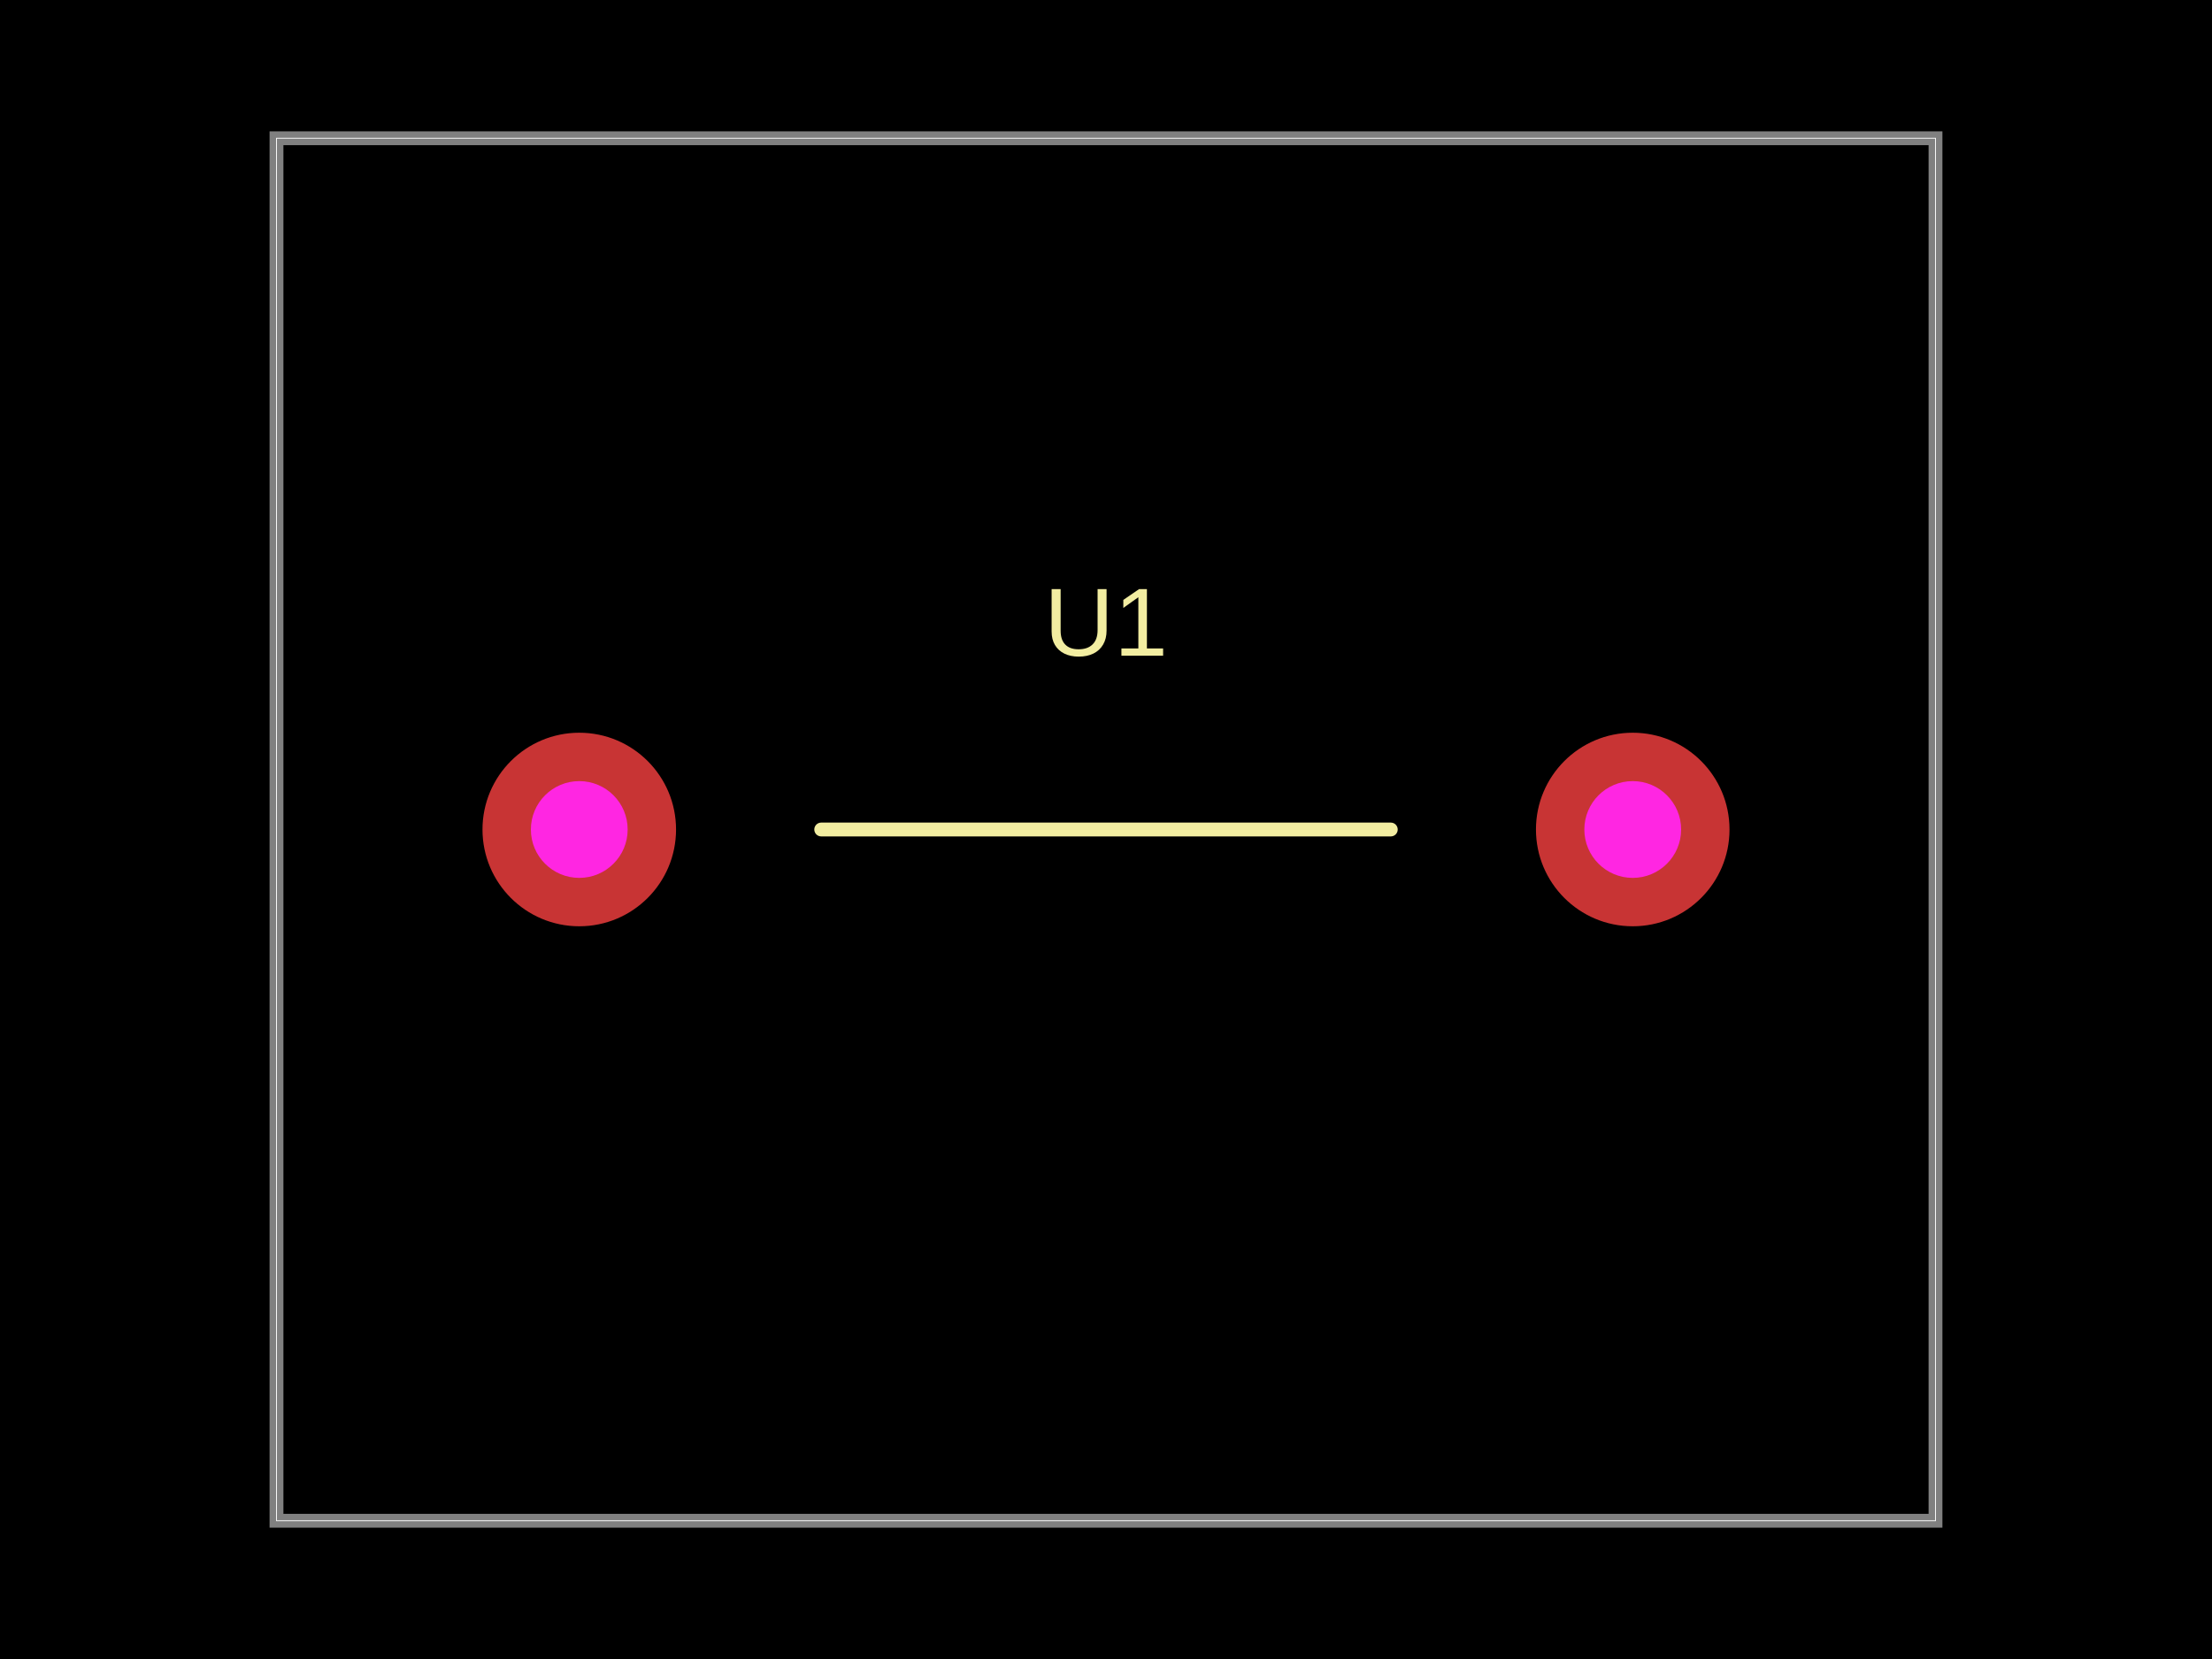
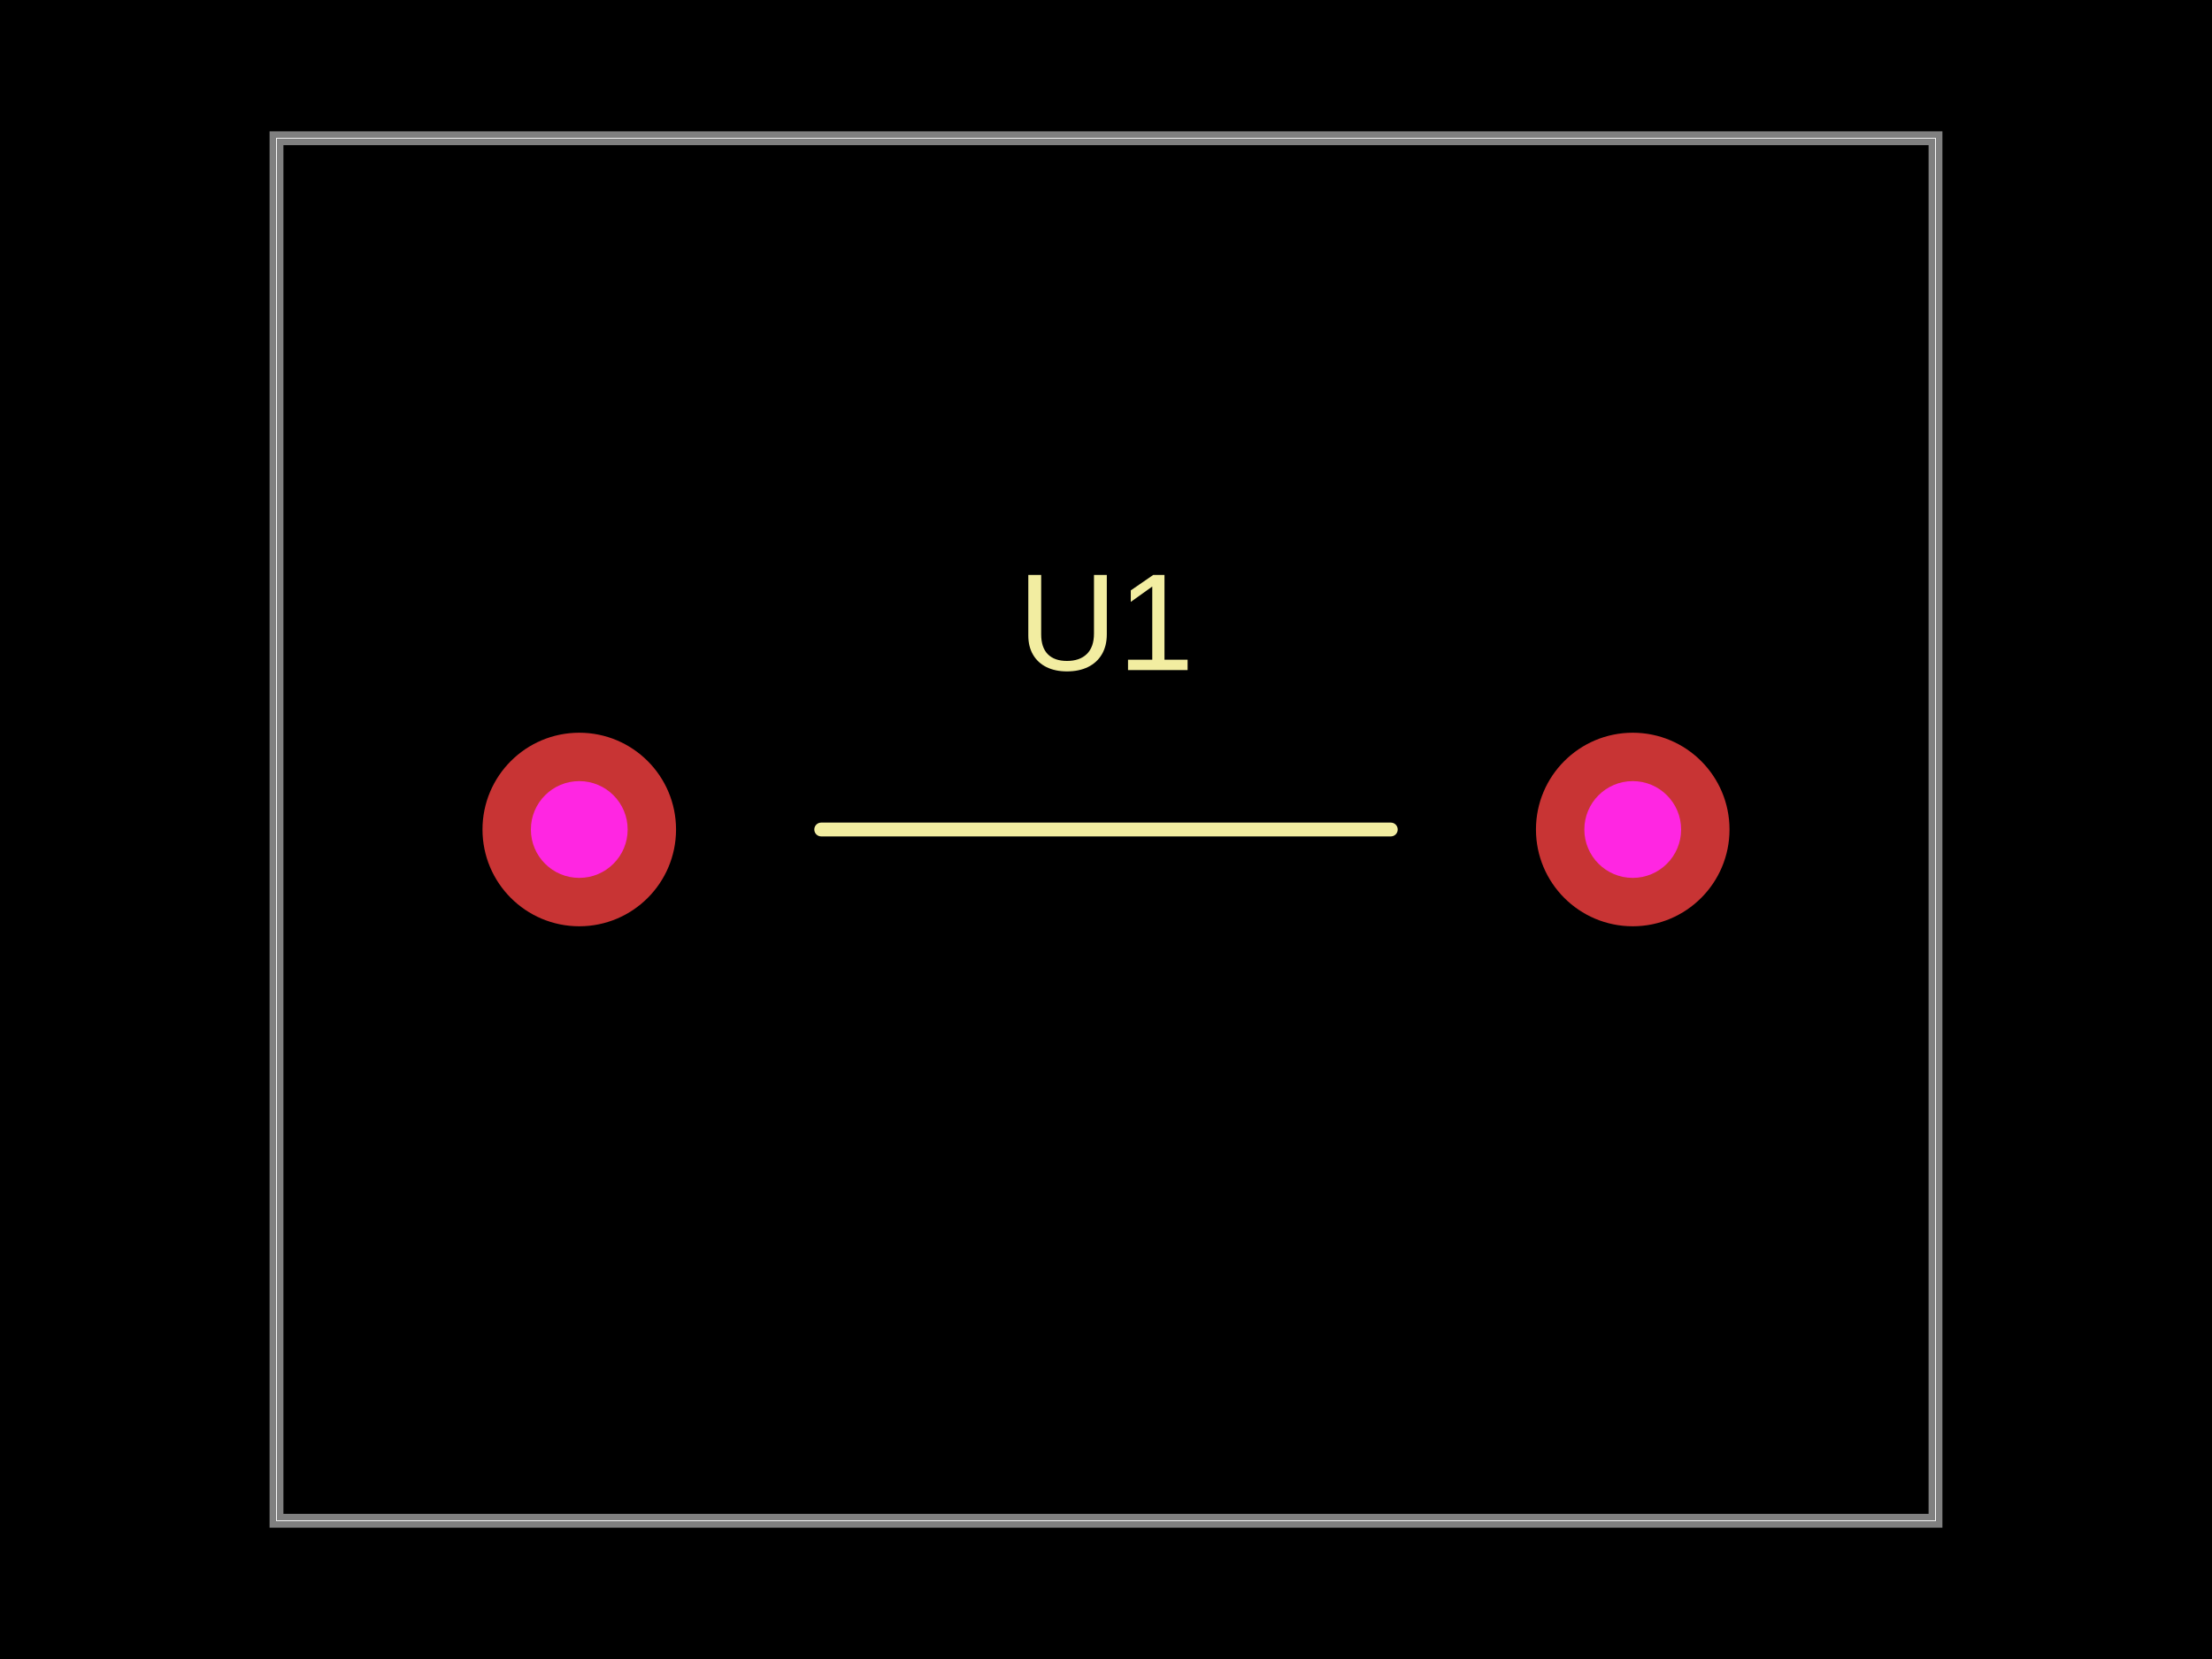
<svg xmlns="http://www.w3.org/2000/svg" width="800" height="600" data-software-used-string="@tscircuit/core@0.0.956">
  <style />
  <rect class="boundary" x="0" y="0" fill="#000" width="800" height="600" data-type="pcb_background" data-pcb-layer="global" />
  <rect class="pcb-boundary" fill="none" stroke="#fff" stroke-width="0.3" x="100" y="50" width="600" height="500" data-type="pcb_boundary" data-pcb-layer="global" />
  <path class="pcb-board" d="M 100 550 L 700 550 L 700 50 L 100 50 Z" fill="none" stroke="rgba(255, 255, 255, 0.5)" stroke-width="5" data-type="pcb_board" data-pcb-layer="board" />
  <path class="pcb-silkscreen pcb-silkscreen-top" d="M 297 300 L 503 300" fill="none" stroke="#f2eda1" stroke-width="5" stroke-linecap="round" stroke-linejoin="round" data-pcb-component-id="pcb_component_0" data-pcb-silkscreen-path-id="pcb_silkscreen_path_0" data-type="pcb_silkscreen_path" data-pcb-layer="top" />
-   <text x="0" y="0" dx="0" dy="0" fill="#f2eda1" font-family="Arial, sans-serif" font-size="35" text-anchor="middle" dominant-baseline="central" transform="matrix(1,0,0,1,400,225)" class="pcb-silkscreen-text pcb-silkscreen-top" data-pcb-silkscreen-text-id="pcb_component_0" stroke="none" data-type="pcb_silkscreen_text" data-pcb-layer="top">U1</text>
+   <text x="0" y="0" dx="0" dy="0" fill="#f2eda1" font-family="Arial, sans-serif" font-size="50" text-anchor="middle" dominant-baseline="central" transform="matrix(1,0,0,1,400,225)" class="pcb-silkscreen-text pcb-silkscreen-top" data-pcb-silkscreen-text-id="pcb_component_0" stroke="none" data-type="pcb_silkscreen_text" data-pcb-layer="top">U1</text>
  <g data-type="pcb_plated_hole" data-pcb-layer="through">
    <circle class="pcb-hole-outer" fill="rgb(200, 52, 52)" cx="209.5" cy="300" r="35" data-type="pcb_plated_hole" data-pcb-layer="top" />
    <circle class="pcb-hole-inner" fill="#FF26E2" cx="209.5" cy="300" r="17.5" data-type="pcb_plated_hole_drill" data-pcb-layer="drill" />
  </g>
  <g data-type="pcb_plated_hole" data-pcb-layer="through">
    <circle class="pcb-hole-outer" fill="rgb(200, 52, 52)" cx="590.5" cy="300" r="35" data-type="pcb_plated_hole" data-pcb-layer="top" />
    <circle class="pcb-hole-inner" fill="#FF26E2" cx="590.5" cy="300" r="17.5" data-type="pcb_plated_hole_drill" data-pcb-layer="drill" />
  </g>
</svg>
